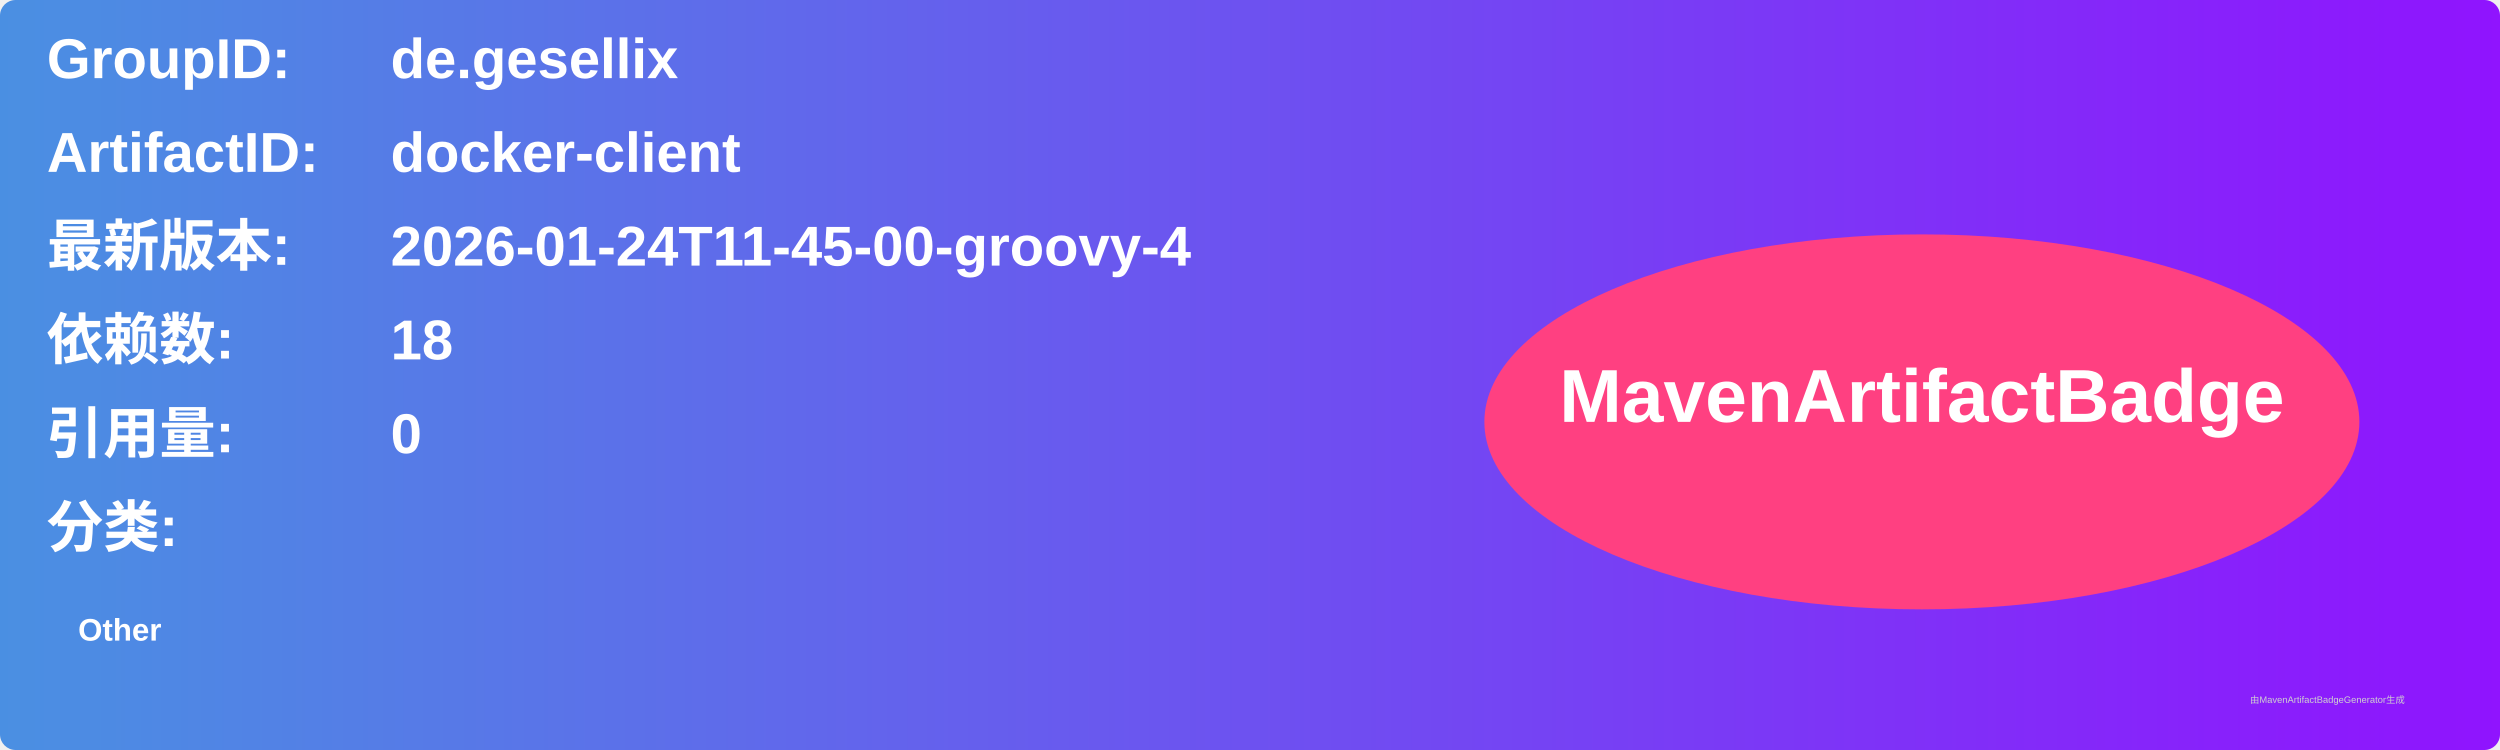
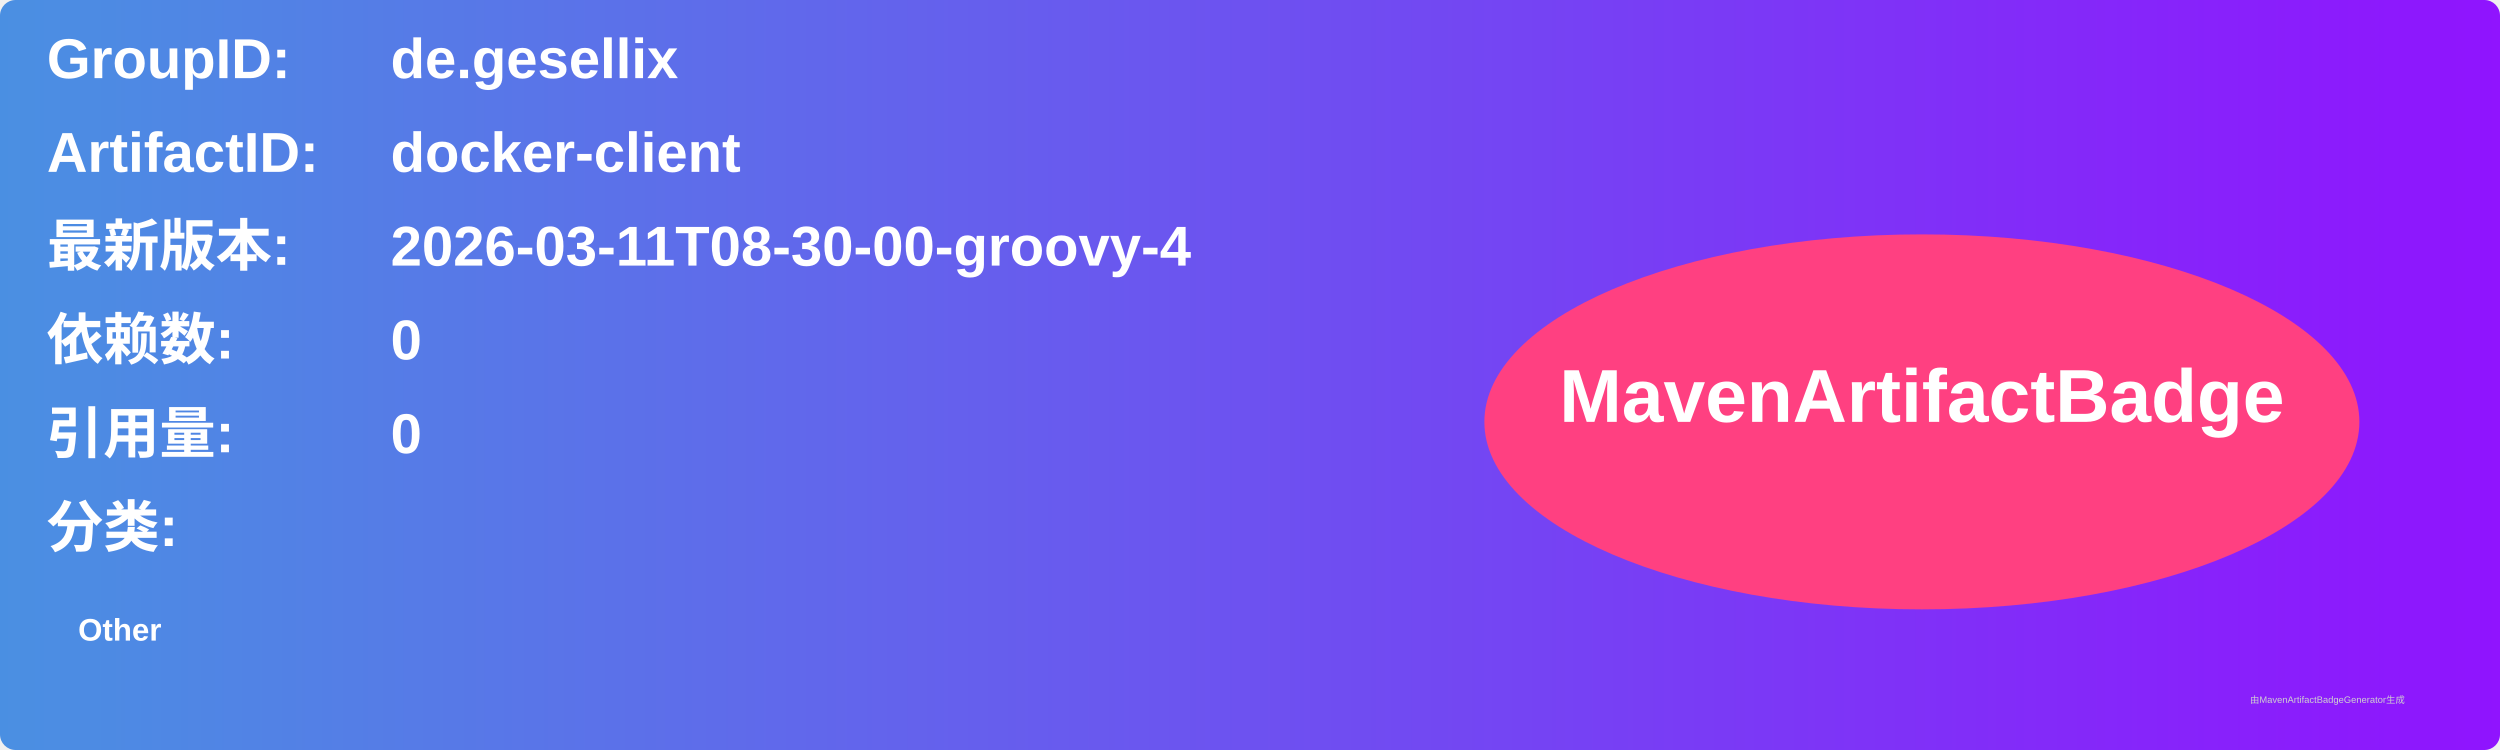
<svg xmlns="http://www.w3.org/2000/svg" width="800" height="240" viewBox="0 0 800 240">
  <linearGradient id="grad" x1="0%" y1="0%" x2="100%" y2="0%">
    <stop offset="0%" stop-color="#4a90e2" />
    <stop offset="100%" stop-color="#9013fe" />
  </linearGradient>
  <rect width="100%" height="100%" rx="5" ry="5" fill="url(#grad)" />
  <g transform="translate(15, 15)">
    <text x="0" y="10" font-family="Arial" font-size="18" fill="white" font-weight="bold" width="260">GroupID:</text>
    <text x="110" y="10" font-family="Arial" font-size="18" fill="white" font-weight="bold" width="460">de.gesellix</text>
    <text x="0" y="40" font-family="Arial" font-size="18" fill="white" font-weight="bold" width="260">ArtifactID:</text>
    <text x="110" y="40" font-family="Arial" font-size="18" fill="white" font-weight="bold" width="460">docker-client</text>
    <text x="0" y="70" font-family="Arial" font-size="18" fill="white" font-weight="bold">最新版本:</text>
    <text x="110" y="70" font-family="Arial" font-size="18" fill="white" font-weight="bold">
-       <tspan font-weight="bold">2026-01-24T11-45-00-groovy-4</tspan>
+       <tspan font-weight="bold">2026-03-11T08-30-00-groovy-4</tspan>
    </text>
    <text x="0" y="100" font-family="Arial" font-size="18" fill="white" font-weight="bold">依赖数: </text>
    <text x="110" y="100" font-family="Arial" font-size="18" fill="white">
-       <tspan font-weight="bold">18</tspan>
+       <tspan font-weight="bold">0</tspan>
    </text>
    <text x="0" y="130" font-family="Arial" font-size="18" fill="white" font-weight="bold">引用量: </text>
    <text x="110" y="130" font-family="Arial" font-size="18" fill="white">
      <tspan font-weight="bold">0</tspan>
    </text>
    <text x="0" y="160" font-family="Arial" font-size="18" fill="white" font-weight="bold">分类:</text>
    <text x="10" y="190" font-family="Arial" font-size="10" fill="white">
      <tspan font-weight="bold">Other</tspan>
    </text>
    <ellipse cx="600" cy="120" rx="140" ry="60" fill="#ff4081" />
    <text x="600" y="120" text-anchor="middle" font-family="Arial" font-size="24" fill="white" font-weight="bold">MavenArtifactBadge</text>
  </g>
  <text x="720" y="225" font-family="Arial" font-size="3" fill="#d0d0d0">由MavenArtifactBadgeGenerator生成</text>
</svg>
